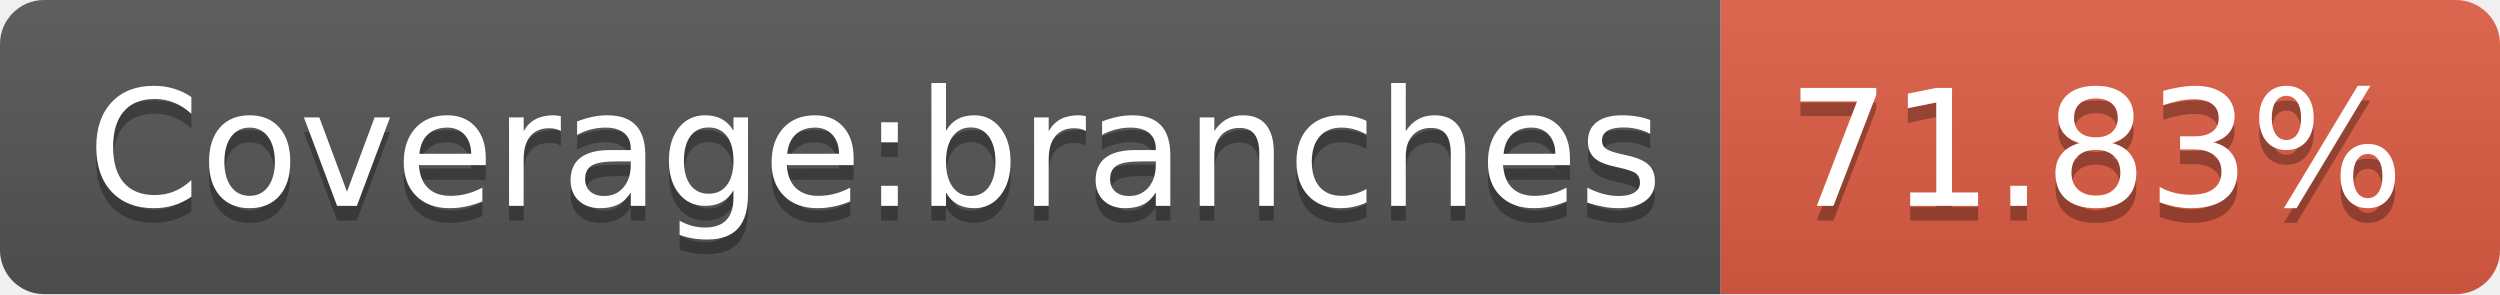
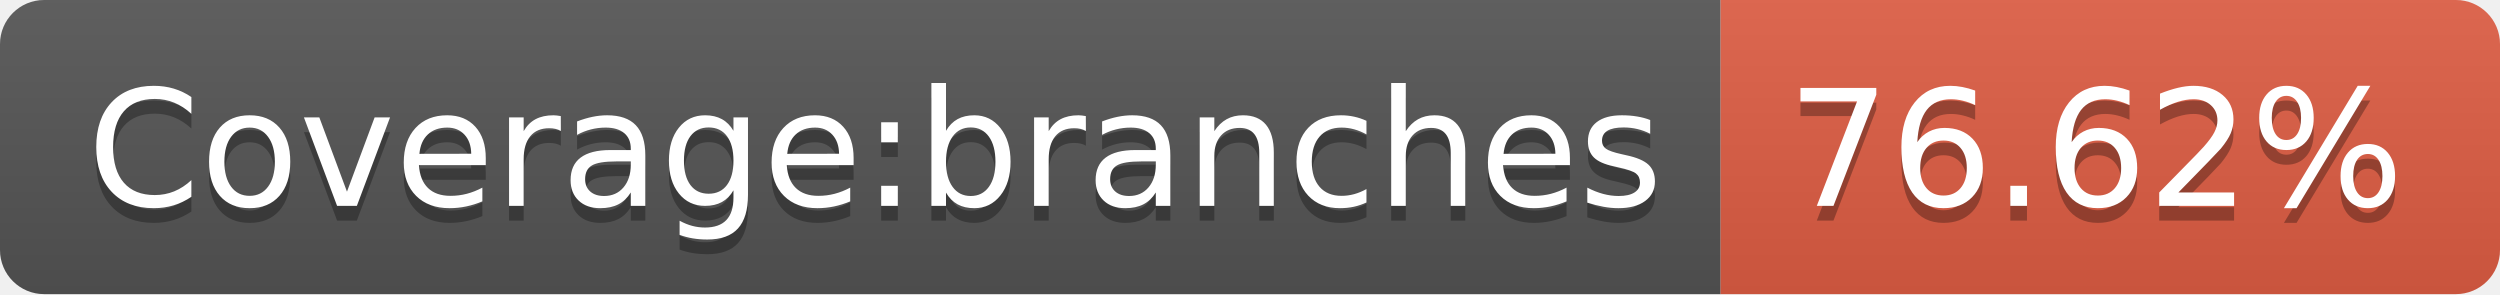
- <svg xmlns="http://www.w3.org/2000/svg" width="170" height="20" role="img" aria-label="Coverage:branches: 71.83%">
+ <svg xmlns="http://www.w3.org/2000/svg" width="170" height="20" role="img" aria-label="Coverage:branches: 76.62%">
  <linearGradient id="s" x2="0" y2="100%">
    <stop offset="0" stop-color="#bbb" stop-opacity=".1" />
    <stop offset="1" stop-opacity=".1" />
  </linearGradient>
  <clipPath id="r">
    <rect width="170" height="20" rx="3" fill="#fff" />
  </clipPath>
  <g clip-path="url(#r)">
    <rect width="117" height="20" fill="#555" />
    <rect x="117" width="53" height="20" fill="#e05d44" />
    <rect width="170" height="20" fill="url(#s)" />
  </g>
  <g fill="#fff" text-anchor="middle" font-family="Verdana,Geneva,DejaVu Sans,sans-serif" text-rendering="geometricPrecision" font-size="110">
    <text aria-hidden="true" x="595" y="150" fill="#010101" fill-opacity=".3" transform="scale(.1)" textLength="1070">Coverage:branches</text>
    <text x="595" y="140" transform="scale(.1)" fill="#fff" textLength="1070">Coverage:branches</text>
-     <text aria-hidden="true" x="1425" y="150" fill="#010101" fill-opacity=".3" transform="scale(.1)" textLength="430">71.83%</text>
-     <text x="1425" y="140" transform="scale(.1)" fill="#fff" textLength="430">71.83%</text>
+     <text aria-hidden="true" x="1425" y="150" fill="#010101" fill-opacity=".3" transform="scale(.1)" textLength="430">76.62%</text>
+     <text x="1425" y="140" transform="scale(.1)" fill="#fff" textLength="430">76.62%</text>
  </g>
</svg>
